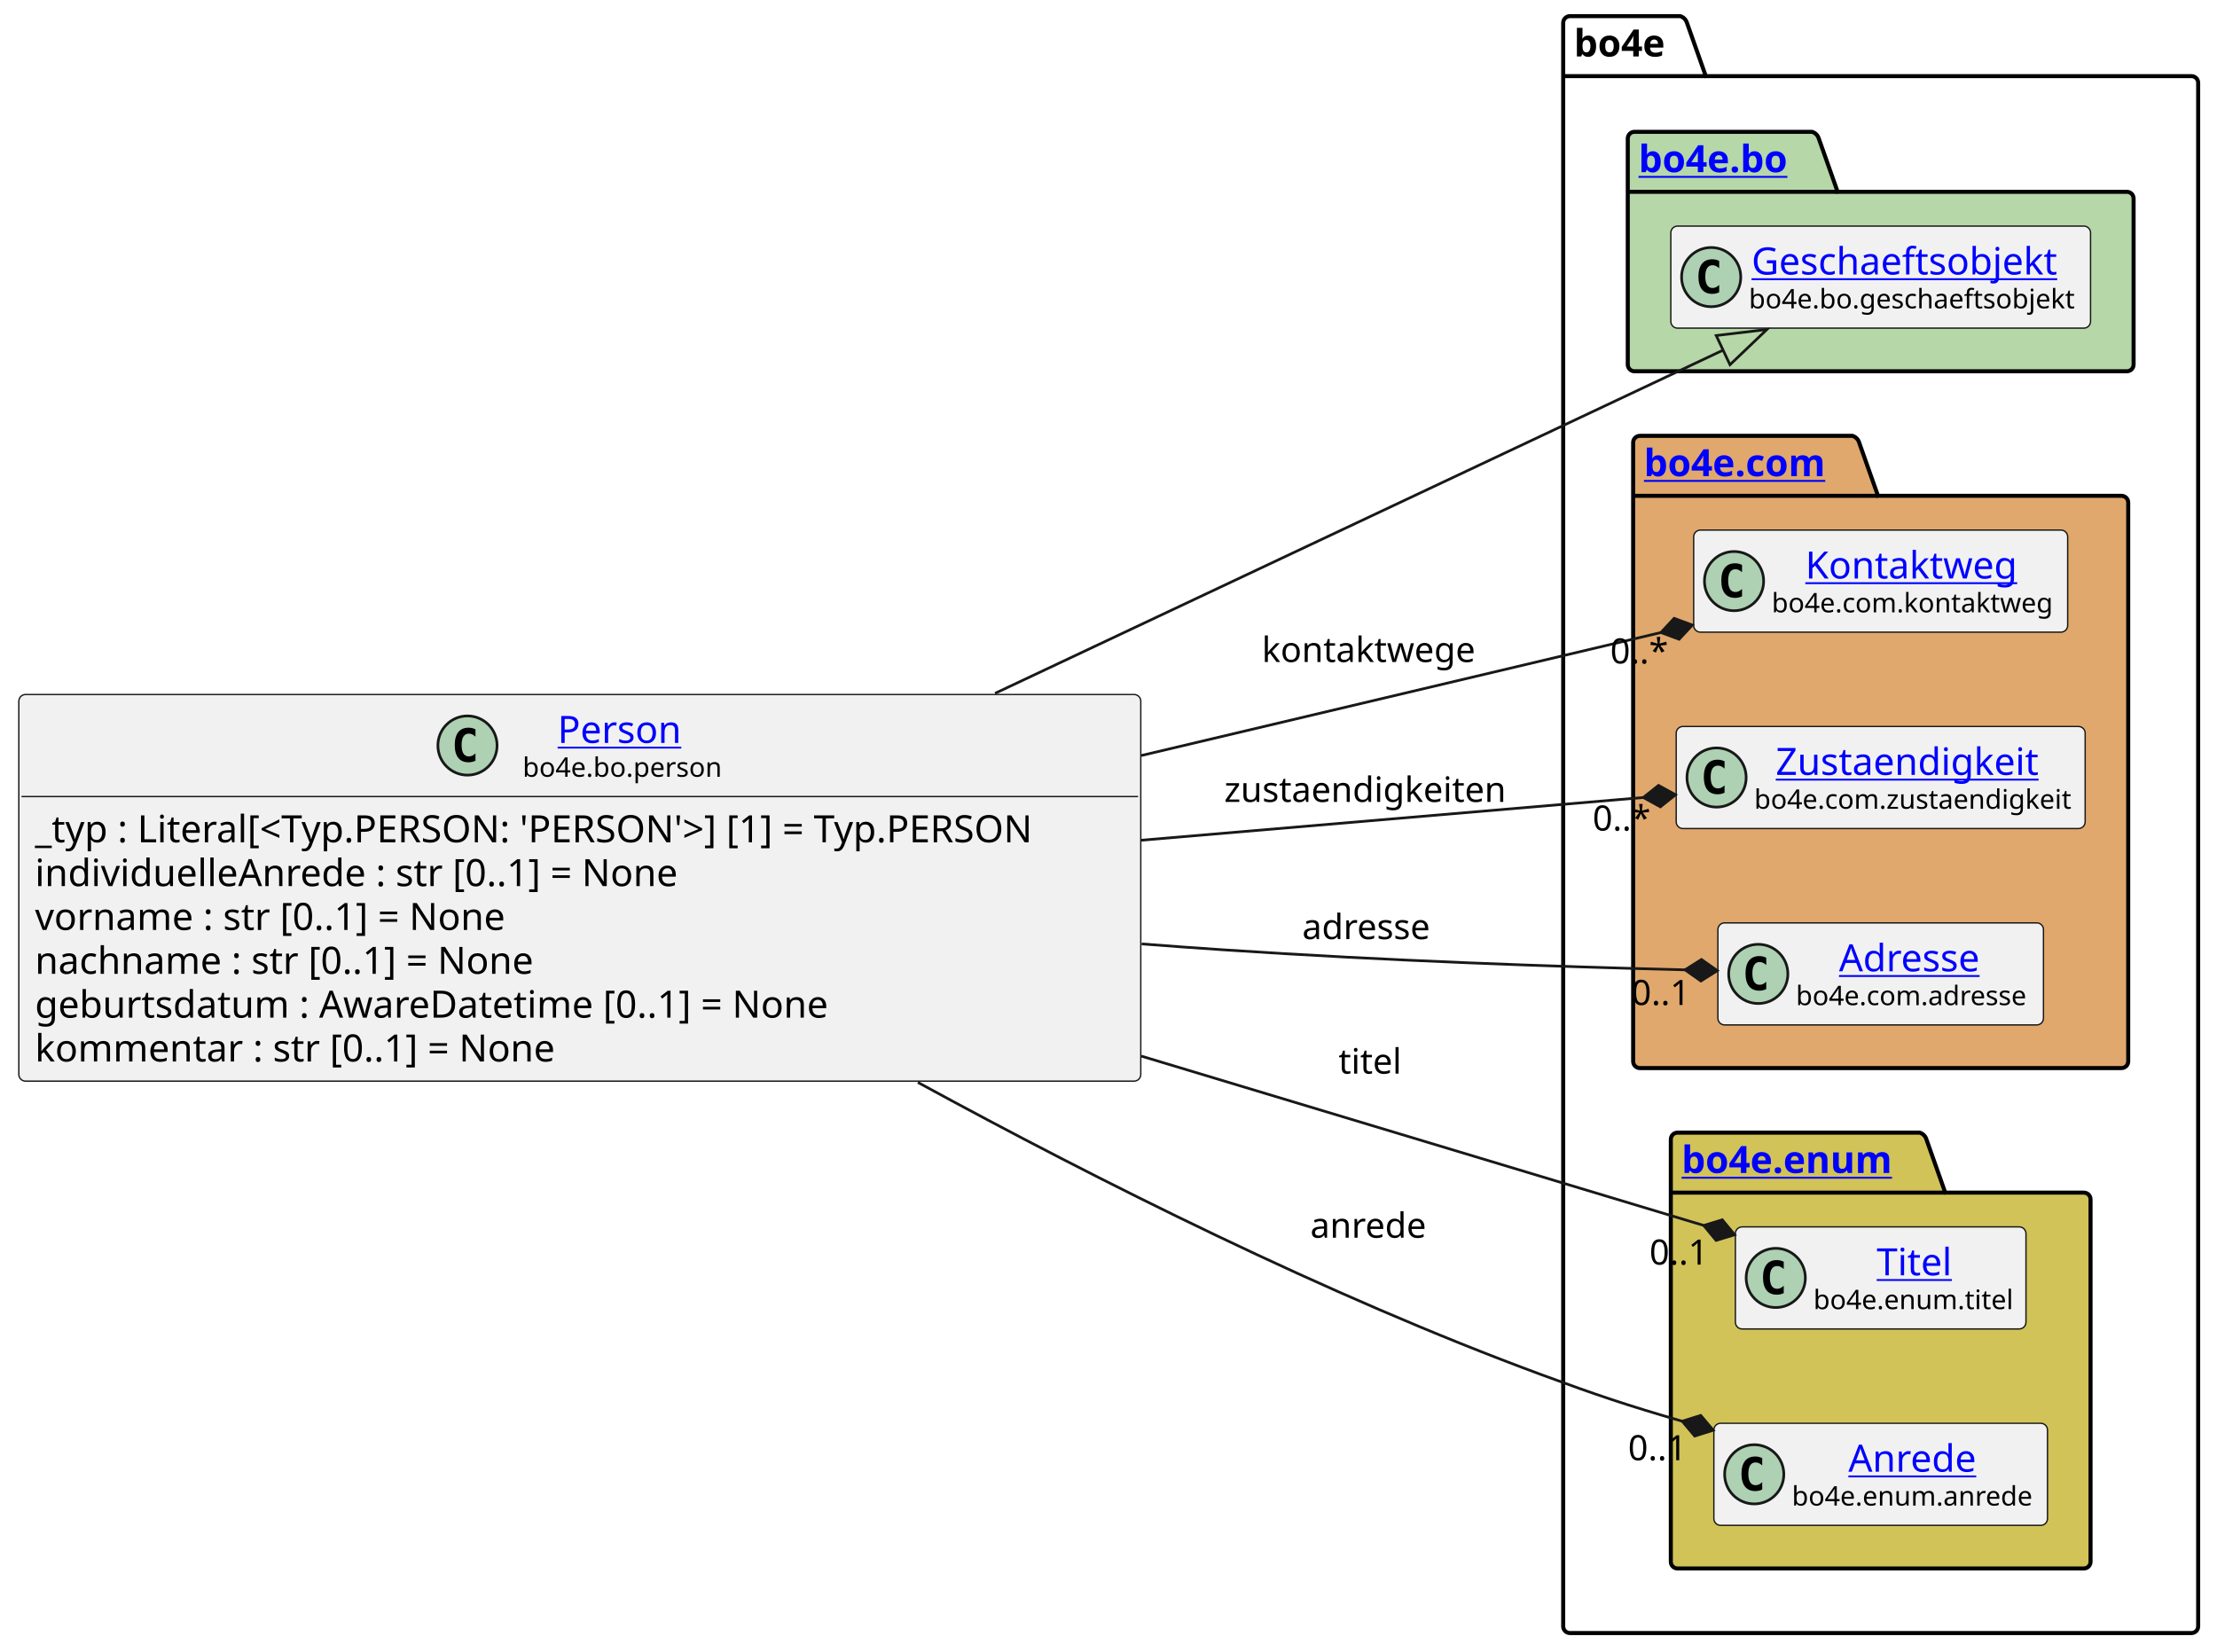
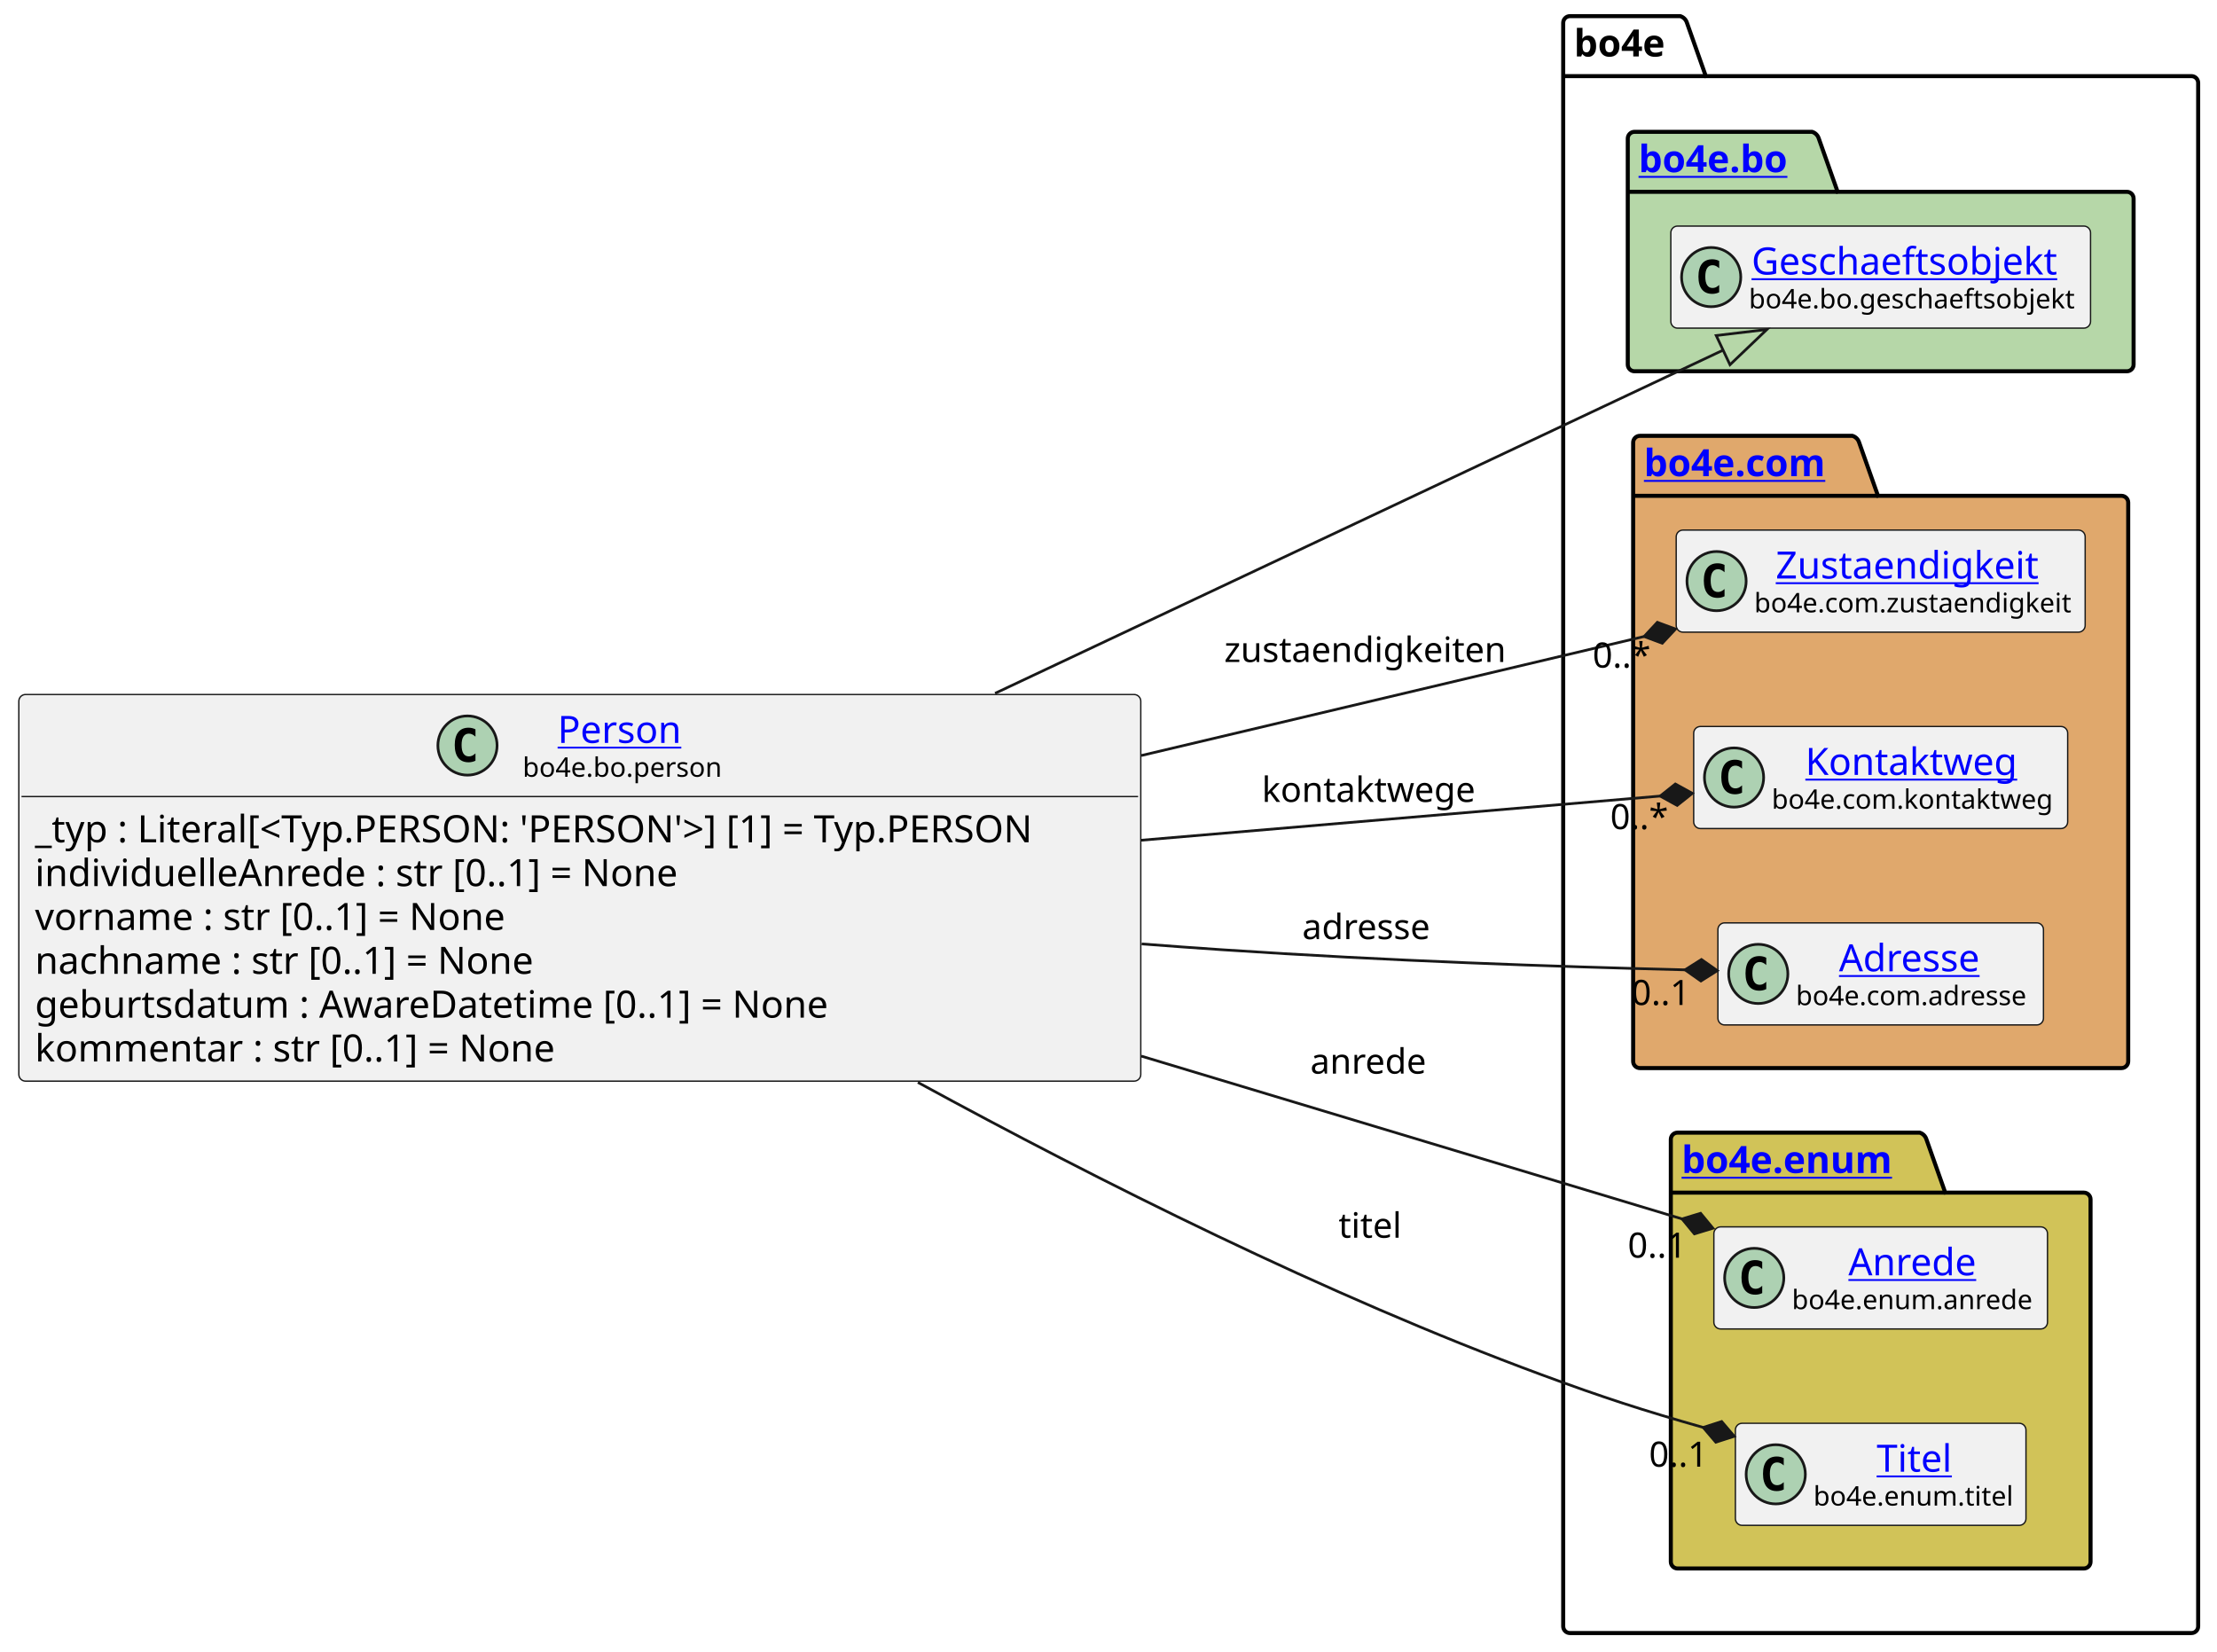
<svg xmlns="http://www.w3.org/2000/svg" xmlns:xlink="http://www.w3.org/1999/xlink" contentStyleType="text/css" height="614px" preserveAspectRatio="none" style="width:824px;height:614px;background:#FFFFFF;" version="1.1" viewBox="0 0 824 614" width="824px" zoomAndPan="magnify">
  <defs />
  <g>
    <g id="cluster_bo4e">
      <path d="M583.5,6 L624.5,6 A3.75,3.75 0 0 1 627,8.5 L634,28.297 L814.5,28.297 A2.5,2.5 0 0 1 817,30.797 L817,604.5 A2.5,2.5 0 0 1 814.5,607 L583.5,607 A2.5,2.5 0 0 1 581,604.5 L581,8.5 A2.5,2.5 0 0 1 583.5,6 " fill="none" style="stroke:#000000;stroke-width:1.5;" />
      <line style="stroke:#000000;stroke-width:1.5;" x1="581" x2="634" y1="28.297" y2="28.297" />
      <text fill="#000000" font-family="sans-serif" font-size="14" font-weight="bold" lengthAdjust="spacing" textLength="40" x="585" y="20.995">bo4e</text>
    </g>
    <g id="cluster_bo">
      <path d="M607.5,49 L673.5,49 A3.75,3.75 0 0 1 676,51.5 L683,71.297 L790.5,71.297 A2.5,2.5 0 0 1 793,73.797 L793,135.5 A2.5,2.5 0 0 1 790.5,138 L607.5,138 A2.5,2.5 0 0 1 605,135.5 L605,51.5 A2.5,2.5 0 0 1 607.5,49 " fill="#B6D7A8" style="stroke:#000000;stroke-width:1.5;" />
      <line style="stroke:#000000;stroke-width:1.5;" x1="605" x2="683" y1="71.297" y2="71.297" />
      <a href="https://bo4e.github.io/BO4E-python/latest/api/bo4e.bo.html" target="_top" title="https://bo4e.github.io/BO4E-python/latest/api/bo4e.bo.html" xlink:actuate="onRequest" xlink:href="https://bo4e.github.io/BO4E-python/latest/api/bo4e.bo.html" xlink:show="new" xlink:title="https://bo4e.github.io/BO4E-python/latest/api/bo4e.bo.html" xlink:type="simple">
        <text fill="#0000FF" font-family="sans-serif" font-size="14" font-weight="bold" lengthAdjust="spacing" text-decoration="underline" textLength="65" x="609" y="63.995">bo4e.bo</text>
      </a>
    </g>
    <g id="cluster_com">
      <path d="M609.5,162 L688.5,162 A3.75,3.75 0 0 1 691,164.5 L698,184.297 L788.5,184.297 A2.5,2.5 0 0 1 791,186.797 L791,394.5 A2.5,2.5 0 0 1 788.5,397 L609.5,397 A2.5,2.5 0 0 1 607,394.5 L607,164.5 A2.5,2.5 0 0 1 609.5,162 " fill="#E0A86C" style="stroke:#000000;stroke-width:1.5;" />
      <line style="stroke:#000000;stroke-width:1.5;" x1="607" x2="698" y1="184.297" y2="184.297" />
      <a href="https://bo4e.github.io/BO4E-python/latest/api/bo4e.com.html" target="_top" title="https://bo4e.github.io/BO4E-python/latest/api/bo4e.com.html" xlink:actuate="onRequest" xlink:href="https://bo4e.github.io/BO4E-python/latest/api/bo4e.com.html" xlink:show="new" xlink:title="https://bo4e.github.io/BO4E-python/latest/api/bo4e.com.html" xlink:type="simple">
        <text fill="#0000FF" font-family="sans-serif" font-size="14" font-weight="bold" lengthAdjust="spacing" text-decoration="underline" textLength="78" x="611" y="176.995">bo4e.com</text>
      </a>
    </g>
    <g id="cluster_enum">
      <path d="M623.5,421 L713.5,421 A3.75,3.75 0 0 1 716,423.5 L723,443.297 L774.5,443.297 A2.5,2.5 0 0 1 777,445.797 L777,580.5 A2.5,2.5 0 0 1 774.5,583 L623.5,583 A2.5,2.5 0 0 1 621,580.5 L621,423.5 A2.5,2.5 0 0 1 623.5,421 " fill="#D1C358" style="stroke:#000000;stroke-width:1.5;" />
      <line style="stroke:#000000;stroke-width:1.5;" x1="621" x2="723" y1="443.297" y2="443.297" />
      <a href="https://bo4e.github.io/BO4E-python/latest/api/bo4e.enum.html" target="_top" title="https://bo4e.github.io/BO4E-python/latest/api/bo4e.enum.html" xlink:actuate="onRequest" xlink:href="https://bo4e.github.io/BO4E-python/latest/api/bo4e.enum.html" xlink:show="new" xlink:title="https://bo4e.github.io/BO4E-python/latest/api/bo4e.enum.html" xlink:type="simple">
        <text fill="#0000FF" font-family="sans-serif" font-size="14" font-weight="bold" lengthAdjust="spacing" text-decoration="underline" textLength="89" x="625" y="435.995">bo4e.enum</text>
      </a>
    </g>
    <g id="elem_Geschaeftsobjekt">
      <rect codeLine="13" fill="#F1F1F1" height="37.938" id="Geschaeftsobjekt" rx="2.5" ry="2.5" style="stroke:#181818;stroke-width:0.5;" width="156" x="621" y="84.03" />
      <ellipse cx="636" cy="102.999" fill="#ADD1B2" rx="11" ry="11" style="stroke:#181818;stroke-width:1.0;" />
      <path d="M638.969,108.639 Q638.391,108.936 637.75,109.077 Q637.109,109.233 636.406,109.233 Q633.906,109.233 632.578,107.593 Q631.266,105.936 631.266,102.811 Q631.266,99.686 632.578,98.03 Q633.906,96.374 636.406,96.374 Q637.109,96.374 637.75,96.53 Q638.406,96.686 638.969,96.983 L638.969,99.702 Q638.344,99.124 637.75,98.858 Q637.156,98.577 636.531,98.577 Q635.188,98.577 634.5,99.655 Q633.812,100.718 633.812,102.811 Q633.812,104.905 634.5,105.983 Q635.188,107.046 636.531,107.046 Q637.156,107.046 637.75,106.78 Q638.344,106.499 638.969,105.921 L638.969,108.639 Z " fill="#000000" />
      <a href="https://bo4e.github.io/BO4E-python/latest/api/bo4e.bo.html#bo4e.bo.geschaeftsobjekt.Geschaeftsobjekt" target="_top" title="https://bo4e.github.io/BO4E-python/latest/api/bo4e.bo.html#bo4e.bo.geschaeftsobjekt.Geschaeftsobjekt" xlink:actuate="onRequest" xlink:href="https://bo4e.github.io/BO4E-python/latest/api/bo4e.bo.html#bo4e.bo.geschaeftsobjekt.Geschaeftsobjekt" xlink:show="new" xlink:title="https://bo4e.github.io/BO4E-python/latest/api/bo4e.bo.html#bo4e.bo.geschaeftsobjekt.Geschaeftsobjekt" xlink:type="simple">
        <text fill="#0000FF" font-family="sans-serif" font-size="14" lengthAdjust="spacing" text-decoration="underline" textLength="122" x="651" y="102.025">Geschaeftsobjekt</text>
      </a>
      <text fill="#000000" font-family="sans-serif" font-size="10" lengthAdjust="spacing" textLength="124" x="650" y="114.609">bo4e.bo.geschaeftsobjekt</text>
    </g>
+     <g id="elem_Zustaendigkeit">
+       <rect codeLine="16" fill="#F1F1F1" height="37.938" id="Zustaendigkeit" rx="2.5" ry="2.5" style="stroke:#181818;stroke-width:0.5;" width="152" x="623" y="197.03" />
+       <ellipse cx="638" cy="215.999" fill="#ADD1B2" rx="11" ry="11" style="stroke:#181818;stroke-width:1.0;" />
+       <path d="M640.969,221.639 Q640.391,221.936 639.75,222.077 Q639.109,222.233 638.406,222.233 Q635.906,222.233 634.578,220.593 Q633.266,218.936 633.266,215.811 Q633.266,212.686 634.578,211.03 Q635.906,209.374 638.406,209.374 Q639.109,209.374 639.75,209.53 Q640.406,209.686 640.969,209.983 L640.969,212.702 Q640.344,212.124 639.75,211.858 Q639.156,211.577 638.531,211.577 Q637.188,211.577 636.5,212.655 Q635.812,213.718 635.812,215.811 Q635.812,217.905 636.5,218.983 Q637.188,220.046 638.531,220.046 Q639.156,220.046 639.75,219.78 Q640.344,219.499 640.969,218.921 L640.969,221.639 Z " fill="#000000" />
+       <a href="https://bo4e.github.io/BO4E-python/latest/api/bo4e.com.html#bo4e.com.zustaendigkeit.Zustaendigkeit" target="_top" title="https://bo4e.github.io/BO4E-python/latest/api/bo4e.com.html#bo4e.com.zustaendigkeit.Zustaendigkeit" xlink:actuate="onRequest" xlink:href="https://bo4e.github.io/BO4E-python/latest/api/bo4e.com.html#bo4e.com.zustaendigkeit.Zustaendigkeit" xlink:show="new" xlink:title="https://bo4e.github.io/BO4E-python/latest/api/bo4e.com.html#bo4e.com.zustaendigkeit.Zustaendigkeit" xlink:type="simple">
+         <text fill="#0000FF" font-family="sans-serif" font-size="14" lengthAdjust="spacing" text-decoration="underline" textLength="104" x="660" y="215.025">Zustaendigkeit</text>
+       </a>
+       <text fill="#000000" font-family="sans-serif" font-size="10" lengthAdjust="spacing" textLength="120" x="652" y="227.609">bo4e.com.zustaendigkeit</text>
+     </g>
    <g id="elem_Kontaktweg">
-       <rect codeLine="16" fill="#F1F1F1" height="37.938" id="Kontaktweg" rx="2.5" ry="2.5" style="stroke:#181818;stroke-width:0.5;" width="139" x="629.5" y="197.03" />
-       <ellipse cx="644.5" cy="215.999" fill="#ADD1B2" rx="11" ry="11" style="stroke:#181818;stroke-width:1.0;" />
-       <path d="M647.469,221.639 Q646.891,221.936 646.25,222.077 Q645.609,222.233 644.906,222.233 Q642.406,222.233 641.078,220.593 Q639.766,218.936 639.766,215.811 Q639.766,212.686 641.078,211.03 Q642.406,209.374 644.906,209.374 Q645.609,209.374 646.25,209.53 Q646.906,209.686 647.469,209.983 L647.469,212.702 Q646.844,212.124 646.25,211.858 Q645.656,211.577 645.031,211.577 Q643.688,211.577 643,212.655 Q642.312,213.718 642.312,215.811 Q642.312,217.905 643,218.983 Q643.688,220.046 645.031,220.046 Q645.656,220.046 646.25,219.78 Q646.844,219.499 647.469,218.921 L647.469,221.639 Z " fill="#000000" />
+       <rect codeLine="17" fill="#F1F1F1" height="37.938" id="Kontaktweg" rx="2.5" ry="2.5" style="stroke:#181818;stroke-width:0.5;" width="139" x="629.5" y="270.03" />
+       <ellipse cx="644.5" cy="288.999" fill="#ADD1B2" rx="11" ry="11" style="stroke:#181818;stroke-width:1.0;" />
+       <path d="M647.469,294.639 Q646.891,294.936 646.25,295.077 Q645.609,295.233 644.906,295.233 Q642.406,295.233 641.078,293.592 Q639.766,291.936 639.766,288.811 Q639.766,285.686 641.078,284.03 Q642.406,282.374 644.906,282.374 Q645.609,282.374 646.25,282.53 Q646.906,282.686 647.469,282.983 L647.469,285.702 Q646.844,285.124 646.25,284.858 Q645.656,284.577 645.031,284.577 Q643.688,284.577 643,285.655 Q642.312,286.717 642.312,288.811 Q642.312,290.905 643,291.983 Q643.688,293.046 645.031,293.046 Q645.656,293.046 646.25,292.78 Q646.844,292.499 647.469,291.921 L647.469,294.639 Z " fill="#000000" />
      <a href="https://bo4e.github.io/BO4E-python/latest/api/bo4e.com.html#bo4e.com.kontaktweg.Kontaktweg" target="_top" title="https://bo4e.github.io/BO4E-python/latest/api/bo4e.com.html#bo4e.com.kontaktweg.Kontaktweg" xlink:actuate="onRequest" xlink:href="https://bo4e.github.io/BO4E-python/latest/api/bo4e.com.html#bo4e.com.kontaktweg.Kontaktweg" xlink:show="new" xlink:title="https://bo4e.github.io/BO4E-python/latest/api/bo4e.com.html#bo4e.com.kontaktweg.Kontaktweg" xlink:type="simple">
-         <text fill="#0000FF" font-family="sans-serif" font-size="14" lengthAdjust="spacing" text-decoration="underline" textLength="82" x="671" y="215.025">Kontaktweg</text>
+         <text fill="#0000FF" font-family="sans-serif" font-size="14" lengthAdjust="spacing" text-decoration="underline" textLength="82" x="671" y="288.025">Kontaktweg</text>
      </a>
-       <text fill="#000000" font-family="sans-serif" font-size="10" lengthAdjust="spacing" textLength="107" x="658.5" y="227.609">bo4e.com.kontaktweg</text>
-     </g>
-     <g id="elem_Zustaendigkeit">
-       <rect codeLine="17" fill="#F1F1F1" height="37.938" id="Zustaendigkeit" rx="2.5" ry="2.5" style="stroke:#181818;stroke-width:0.5;" width="152" x="623" y="270.03" />
-       <ellipse cx="638" cy="288.999" fill="#ADD1B2" rx="11" ry="11" style="stroke:#181818;stroke-width:1.0;" />
-       <path d="M640.969,294.639 Q640.391,294.936 639.75,295.077 Q639.109,295.233 638.406,295.233 Q635.906,295.233 634.578,293.592 Q633.266,291.936 633.266,288.811 Q633.266,285.686 634.578,284.03 Q635.906,282.374 638.406,282.374 Q639.109,282.374 639.75,282.53 Q640.406,282.686 640.969,282.983 L640.969,285.702 Q640.344,285.124 639.75,284.858 Q639.156,284.577 638.531,284.577 Q637.188,284.577 636.5,285.655 Q635.812,286.717 635.812,288.811 Q635.812,290.905 636.5,291.983 Q637.188,293.046 638.531,293.046 Q639.156,293.046 639.75,292.78 Q640.344,292.499 640.969,291.921 L640.969,294.639 Z " fill="#000000" />
-       <a href="https://bo4e.github.io/BO4E-python/latest/api/bo4e.com.html#bo4e.com.zustaendigkeit.Zustaendigkeit" target="_top" title="https://bo4e.github.io/BO4E-python/latest/api/bo4e.com.html#bo4e.com.zustaendigkeit.Zustaendigkeit" xlink:actuate="onRequest" xlink:href="https://bo4e.github.io/BO4E-python/latest/api/bo4e.com.html#bo4e.com.zustaendigkeit.Zustaendigkeit" xlink:show="new" xlink:title="https://bo4e.github.io/BO4E-python/latest/api/bo4e.com.html#bo4e.com.zustaendigkeit.Zustaendigkeit" xlink:type="simple">
-         <text fill="#0000FF" font-family="sans-serif" font-size="14" lengthAdjust="spacing" text-decoration="underline" textLength="104" x="660" y="288.025">Zustaendigkeit</text>
-       </a>
-       <text fill="#000000" font-family="sans-serif" font-size="10" lengthAdjust="spacing" textLength="120" x="652" y="300.609">bo4e.com.zustaendigkeit</text>
+       <text fill="#000000" font-family="sans-serif" font-size="10" lengthAdjust="spacing" textLength="107" x="658.5" y="300.609">bo4e.com.kontaktweg</text>
    </g>
    <g id="elem_Adresse">
      <rect codeLine="18" fill="#F1F1F1" height="37.938" id="Adresse" rx="2.5" ry="2.5" style="stroke:#181818;stroke-width:0.5;" width="121" x="638.5" y="343.03" />
      <ellipse cx="653.5" cy="361.999" fill="#ADD1B2" rx="11" ry="11" style="stroke:#181818;stroke-width:1.0;" />
      <path d="M656.469,367.639 Q655.891,367.936 655.25,368.077 Q654.609,368.233 653.906,368.233 Q651.406,368.233 650.078,366.592 Q648.766,364.936 648.766,361.811 Q648.766,358.686 650.078,357.03 Q651.406,355.374 653.906,355.374 Q654.609,355.374 655.25,355.53 Q655.906,355.686 656.469,355.983 L656.469,358.702 Q655.844,358.124 655.25,357.858 Q654.656,357.577 654.031,357.577 Q652.688,357.577 652,358.655 Q651.312,359.717 651.312,361.811 Q651.312,363.905 652,364.983 Q652.688,366.046 654.031,366.046 Q654.656,366.046 655.25,365.78 Q655.844,365.499 656.469,364.921 L656.469,367.639 Z " fill="#000000" />
      <a href="https://bo4e.github.io/BO4E-python/latest/api/bo4e.com.html#bo4e.com.adresse.Adresse" target="_top" title="https://bo4e.github.io/BO4E-python/latest/api/bo4e.com.html#bo4e.com.adresse.Adresse" xlink:actuate="onRequest" xlink:href="https://bo4e.github.io/BO4E-python/latest/api/bo4e.com.html#bo4e.com.adresse.Adresse" xlink:show="new" xlink:title="https://bo4e.github.io/BO4E-python/latest/api/bo4e.com.html#bo4e.com.adresse.Adresse" xlink:type="simple">
        <text fill="#0000FF" font-family="sans-serif" font-size="14" lengthAdjust="spacing" text-decoration="underline" textLength="57" x="683.5" y="361.025">Adresse</text>
      </a>
      <text fill="#000000" font-family="sans-serif" font-size="10" lengthAdjust="spacing" textLength="89" x="667.5" y="373.609">bo4e.com.adresse</text>
    </g>
+     <g id="elem_Anrede">
+       <rect codeLine="21" fill="#F1F1F1" height="37.938" id="Anrede" rx="2.5" ry="2.5" style="stroke:#181818;stroke-width:0.5;" width="124" x="637" y="456.03" />
+       <ellipse cx="652" cy="474.999" fill="#ADD1B2" rx="11" ry="11" style="stroke:#181818;stroke-width:1.0;" />
+       <path d="M654.969,480.639 Q654.391,480.936 653.75,481.077 Q653.109,481.233 652.406,481.233 Q649.906,481.233 648.578,479.592 Q647.266,477.936 647.266,474.811 Q647.266,471.686 648.578,470.03 Q649.906,468.374 652.406,468.374 Q653.109,468.374 653.75,468.53 Q654.406,468.686 654.969,468.983 L654.969,471.702 Q654.344,471.124 653.75,470.858 Q653.156,470.577 652.531,470.577 Q651.188,470.577 650.5,471.655 Q649.812,472.717 649.812,474.811 Q649.812,476.905 650.5,477.983 Q651.188,479.046 652.531,479.046 Q653.156,479.046 653.75,478.78 Q654.344,478.499 654.969,477.921 L654.969,480.639 Z " fill="#000000" />
+       <a href="https://bo4e.github.io/BO4E-python/latest/api/bo4e.enum.html#bo4e.enum.anrede.Anrede" target="_top" title="https://bo4e.github.io/BO4E-python/latest/api/bo4e.enum.html#bo4e.enum.anrede.Anrede" xlink:actuate="onRequest" xlink:href="https://bo4e.github.io/BO4E-python/latest/api/bo4e.enum.html#bo4e.enum.anrede.Anrede" xlink:show="new" xlink:title="https://bo4e.github.io/BO4E-python/latest/api/bo4e.enum.html#bo4e.enum.anrede.Anrede" xlink:type="simple">
+         <text fill="#0000FF" font-family="sans-serif" font-size="14" lengthAdjust="spacing" text-decoration="underline" textLength="50" x="687" y="474.025">Anrede</text>
+       </a>
+       <text fill="#000000" font-family="sans-serif" font-size="10" lengthAdjust="spacing" textLength="92" x="666" y="486.609">bo4e.enum.anrede</text>
+     </g>
    <g id="elem_Titel">
-       <rect codeLine="21" fill="#F1F1F1" height="37.938" id="Titel" rx="2.5" ry="2.5" style="stroke:#181818;stroke-width:0.5;" width="108" x="645" y="456.03" />
-       <ellipse cx="660" cy="474.999" fill="#ADD1B2" rx="11" ry="11" style="stroke:#181818;stroke-width:1.0;" />
-       <path d="M662.969,480.639 Q662.391,480.936 661.75,481.077 Q661.109,481.233 660.406,481.233 Q657.906,481.233 656.578,479.592 Q655.266,477.936 655.266,474.811 Q655.266,471.686 656.578,470.03 Q657.906,468.374 660.406,468.374 Q661.109,468.374 661.75,468.53 Q662.406,468.686 662.969,468.983 L662.969,471.702 Q662.344,471.124 661.75,470.858 Q661.156,470.577 660.531,470.577 Q659.188,470.577 658.5,471.655 Q657.812,472.717 657.812,474.811 Q657.812,476.905 658.5,477.983 Q659.188,479.046 660.531,479.046 Q661.156,479.046 661.75,478.78 Q662.344,478.499 662.969,477.921 L662.969,480.639 Z " fill="#000000" />
+       <rect codeLine="22" fill="#F1F1F1" height="37.938" id="Titel" rx="2.5" ry="2.5" style="stroke:#181818;stroke-width:0.5;" width="108" x="645" y="529.03" />
+       <ellipse cx="660" cy="547.999" fill="#ADD1B2" rx="11" ry="11" style="stroke:#181818;stroke-width:1.0;" />
+       <path d="M662.969,553.639 Q662.391,553.936 661.75,554.077 Q661.109,554.233 660.406,554.233 Q657.906,554.233 656.578,552.592 Q655.266,550.936 655.266,547.811 Q655.266,544.686 656.578,543.03 Q657.906,541.374 660.406,541.374 Q661.109,541.374 661.75,541.53 Q662.406,541.686 662.969,541.983 L662.969,544.702 Q662.344,544.124 661.75,543.858 Q661.156,543.577 660.531,543.577 Q659.188,543.577 658.5,544.655 Q657.812,545.717 657.812,547.811 Q657.812,549.905 658.5,550.983 Q659.188,552.046 660.531,552.046 Q661.156,552.046 661.75,551.78 Q662.344,551.499 662.969,550.921 L662.969,553.639 Z " fill="#000000" />
      <a href="https://bo4e.github.io/BO4E-python/latest/api/bo4e.enum.html#bo4e.enum.titel.Titel" target="_top" title="https://bo4e.github.io/BO4E-python/latest/api/bo4e.enum.html#bo4e.enum.titel.Titel" xlink:actuate="onRequest" xlink:href="https://bo4e.github.io/BO4E-python/latest/api/bo4e.enum.html#bo4e.enum.titel.Titel" xlink:show="new" xlink:title="https://bo4e.github.io/BO4E-python/latest/api/bo4e.enum.html#bo4e.enum.titel.Titel" xlink:type="simple">
-         <text fill="#0000FF" font-family="sans-serif" font-size="14" lengthAdjust="spacing" text-decoration="underline" textLength="29" x="697.5" y="474.025">Titel</text>
+         <text fill="#0000FF" font-family="sans-serif" font-size="14" lengthAdjust="spacing" text-decoration="underline" textLength="29" x="697.5" y="547.025">Titel</text>
      </a>
-       <text fill="#000000" font-family="sans-serif" font-size="10" lengthAdjust="spacing" textLength="76" x="674" y="486.609">bo4e.enum.titel</text>
-     </g>
-     <g id="elem_Anrede">
-       <rect codeLine="22" fill="#F1F1F1" height="37.938" id="Anrede" rx="2.5" ry="2.5" style="stroke:#181818;stroke-width:0.5;" width="124" x="637" y="529.03" />
-       <ellipse cx="652" cy="547.999" fill="#ADD1B2" rx="11" ry="11" style="stroke:#181818;stroke-width:1.0;" />
-       <path d="M654.969,553.639 Q654.391,553.936 653.75,554.077 Q653.109,554.233 652.406,554.233 Q649.906,554.233 648.578,552.592 Q647.266,550.936 647.266,547.811 Q647.266,544.686 648.578,543.03 Q649.906,541.374 652.406,541.374 Q653.109,541.374 653.75,541.53 Q654.406,541.686 654.969,541.983 L654.969,544.702 Q654.344,544.124 653.75,543.858 Q653.156,543.577 652.531,543.577 Q651.188,543.577 650.5,544.655 Q649.812,545.717 649.812,547.811 Q649.812,549.905 650.5,550.983 Q651.188,552.046 652.531,552.046 Q653.156,552.046 653.75,551.78 Q654.344,551.499 654.969,550.921 L654.969,553.639 Z " fill="#000000" />
-       <a href="https://bo4e.github.io/BO4E-python/latest/api/bo4e.enum.html#bo4e.enum.anrede.Anrede" target="_top" title="https://bo4e.github.io/BO4E-python/latest/api/bo4e.enum.html#bo4e.enum.anrede.Anrede" xlink:actuate="onRequest" xlink:href="https://bo4e.github.io/BO4E-python/latest/api/bo4e.enum.html#bo4e.enum.anrede.Anrede" xlink:show="new" xlink:title="https://bo4e.github.io/BO4E-python/latest/api/bo4e.enum.html#bo4e.enum.anrede.Anrede" xlink:type="simple">
-         <text fill="#0000FF" font-family="sans-serif" font-size="14" lengthAdjust="spacing" text-decoration="underline" textLength="50" x="687" y="547.025">Anrede</text>
-       </a>
-       <text fill="#000000" font-family="sans-serif" font-size="10" lengthAdjust="spacing" textLength="92" x="666" y="559.609">bo4e.enum.anrede</text>
+       <text fill="#000000" font-family="sans-serif" font-size="10" lengthAdjust="spacing" textLength="76" x="674" y="559.609">bo4e.enum.titel</text>
    </g>
    <g id="elem_Person">
      <rect codeLine="3" fill="#F1F1F1" height="143.719" id="Person" rx="2.5" ry="2.5" style="stroke:#181818;stroke-width:0.5;" width="417" x="7" y="258.14" />
      <ellipse cx="173.75" cy="277.109" fill="#ADD1B2" rx="11" ry="11" style="stroke:#181818;stroke-width:1.0;" />
      <path d="M176.719,282.749 Q176.141,283.046 175.5,283.187 Q174.859,283.343 174.156,283.343 Q171.656,283.343 170.328,281.702 Q169.016,280.046 169.016,276.921 Q169.016,273.796 170.328,272.14 Q171.656,270.484 174.156,270.484 Q174.859,270.484 175.5,270.64 Q176.156,270.796 176.719,271.093 L176.719,273.812 Q176.094,273.234 175.5,272.968 Q174.906,272.687 174.281,272.687 Q172.938,272.687 172.25,273.765 Q171.562,274.827 171.562,276.921 Q171.562,279.015 172.25,280.093 Q172.938,281.156 174.281,281.156 Q174.906,281.156 175.5,280.89 Q176.094,280.609 176.719,280.031 L176.719,282.749 Z " fill="#000000" />
      <a href="https://bo4e.github.io/BO4E-python/latest/api/bo4e.bo.html#bo4e.bo.person.Person" target="_top" title="https://bo4e.github.io/BO4E-python/latest/api/bo4e.bo.html#bo4e.bo.person.Person" xlink:actuate="onRequest" xlink:href="https://bo4e.github.io/BO4E-python/latest/api/bo4e.bo.html#bo4e.bo.person.Person" xlink:show="new" xlink:title="https://bo4e.github.io/BO4E-python/latest/api/bo4e.bo.html#bo4e.bo.person.Person" xlink:type="simple">
        <text fill="#0000FF" font-family="sans-serif" font-size="14" lengthAdjust="spacing" text-decoration="underline" textLength="49" x="207.25" y="276.135">Person</text>
      </a>
      <text fill="#000000" font-family="sans-serif" font-size="10" lengthAdjust="spacing" textLength="75" x="194.25" y="288.719">bo4e.bo.person</text>
      <line style="stroke:#181818;stroke-width:0.5;" x1="8" x2="423" y1="296.077" y2="296.077" />
      <text fill="#000000" font-family="sans-serif" font-size="14" lengthAdjust="spacing" textLength="405" x="13" y="313.073">_typ : Literal[&lt;Typ.PERSON: 'PERSON'&gt;] [1] = Typ.PERSON</text>
      <text fill="#000000" font-family="sans-serif" font-size="14" lengthAdjust="spacing" textLength="254" x="13" y="329.37">individuelleAnrede : str [0..1] = None</text>
      <text fill="#000000" font-family="sans-serif" font-size="14" lengthAdjust="spacing" textLength="188" x="13" y="345.666">vorname : str [0..1] = None</text>
      <text fill="#000000" font-family="sans-serif" font-size="14" lengthAdjust="spacing" textLength="201" x="13" y="361.963">nachname : str [0..1] = None</text>
      <text fill="#000000" font-family="sans-serif" font-size="14" lengthAdjust="spacing" textLength="313" x="13" y="378.26">geburtsdatum : AwareDatetime [0..1] = None</text>
      <text fill="#000000" font-family="sans-serif" font-size="14" lengthAdjust="spacing" textLength="207" x="13" y="394.557">kommentar : str [0..1] = None</text>
    </g>
    <g id="link_Person_Geschaeftsobjekt">
      <path codeLine="25" d="M369.84,257.71 C470.05,210.47 577.358,159.875 640.428,130.145 " fill="none" id="Person-to-Geschaeftsobjekt" style="stroke:#181818;stroke-width:1.0;" />
      <polygon fill="none" points="656.71,122.47,637.87,124.718,642.986,135.572,656.71,122.47" style="stroke:#181818;stroke-width:1.0;" />
    </g>
    <g id="link_Person_Anrede">
-       <path codeLine="26" d="M341.15,402.32 C408.17,438.86 493.22,481.57 573,511 C593.49,518.56 604.764,522.341 625.234,528.271 " fill="none" id="Person-to-Anrede" style="stroke:#181818;stroke-width:1.0;" />
-       <polygon fill="#181818" points="636.76,531.61,632.11,526.098,625.234,528.271,629.884,533.783,636.76,531.61" style="stroke:#181818;stroke-width:1.0;" />
-       <text fill="#000000" font-family="sans-serif" font-size="13" lengthAdjust="spacing" textLength="45" x="487" y="460.067">anrede</text>
-       <text fill="#000000" font-family="sans-serif" font-size="13" lengthAdjust="spacing" textLength="24" x="605.104" y="542.767">0..1</text>
+       <path codeLine="26" d="M424.19,392.55 C501.19,415.73 571.29,436.839 625.17,453.069 " fill="none" id="Person-to-Anrede" style="stroke:#181818;stroke-width:1.0;" />
+       <polygon fill="#181818" points="636.66,456.53,632.069,450.969,625.17,453.069,629.761,458.63,636.66,456.53" style="stroke:#181818;stroke-width:1.0;" />
+       <text fill="#000000" font-family="sans-serif" font-size="13" lengthAdjust="spacing" textLength="45" x="487" y="399.067">anrede</text>
+       <text fill="#000000" font-family="sans-serif" font-size="13" lengthAdjust="spacing" textLength="24" x="604.994" y="467.473">0..1</text>
    </g>
    <g id="link_Person_Titel">
-       <path codeLine="27" d="M424.19,392.55 C505.13,416.92 579.66,439.358 633.23,455.498 " fill="none" id="Person-to-Titel" style="stroke:#181818;stroke-width:1.0;" />
-       <polygon fill="#181818" points="644.72,458.96,640.129,453.399,633.23,455.498,637.821,461.059,644.72,458.96" style="stroke:#181818;stroke-width:1.0;" />
-       <text fill="#000000" font-family="sans-serif" font-size="13" lengthAdjust="spacing" textLength="24" x="497.5" y="399.067">titel</text>
-       <text fill="#000000" font-family="sans-serif" font-size="13" lengthAdjust="spacing" textLength="24" x="613.056" y="470.047">0..1</text>
+       <path codeLine="27" d="M341.15,402.32 C408.17,438.86 493.22,481.57 573,511 C596.14,519.54 610.697,524.229 633.037,530.579 " fill="none" id="Person-to-Titel" style="stroke:#181818;stroke-width:1.0;" />
+       <polygon fill="#181818" points="644.58,533.86,639.902,528.372,633.037,530.579,637.715,536.067,644.58,533.86" style="stroke:#181818;stroke-width:1.0;" />
+       <text fill="#000000" font-family="sans-serif" font-size="13" lengthAdjust="spacing" textLength="24" x="497.5" y="460.067">titel</text>
+       <text fill="#000000" font-family="sans-serif" font-size="13" lengthAdjust="spacing" textLength="24" x="612.9" y="545.167">0..1</text>
    </g>
    <g id="link_Person_Kontaktweg">
-       <path codeLine="28" d="M424.19,280.83 C497.62,263.44 563.563,247.835 617.323,235.105 " fill="none" id="Person-to-Kontaktweg" style="stroke:#181818;stroke-width:1.0;" />
-       <polygon fill="#181818" points="629,232.34,622.24,229.83,617.323,235.105,624.083,237.615,629,232.34" style="stroke:#181818;stroke-width:1.0;" />
-       <text fill="#000000" font-family="sans-serif" font-size="13" lengthAdjust="spacing" textLength="81" x="469" y="246.067">kontaktwege</text>
-       <text fill="#000000" font-family="sans-serif" font-size="13" lengthAdjust="spacing" textLength="23" x="598.487" y="246.611">0..*</text>
+       <path codeLine="28" d="M424.19,312.31 C497.62,306.06 563.283,300.466 617.043,295.896 " fill="none" id="Person-to-Kontaktweg" style="stroke:#181818;stroke-width:1.0;" />
+       <polygon fill="#181818" points="629,294.88,622.683,291.403,617.043,295.896,623.36,299.374,629,294.88" style="stroke:#181818;stroke-width:1.0;" />
+       <text fill="#000000" font-family="sans-serif" font-size="13" lengthAdjust="spacing" textLength="81" x="469" y="298.067">kontaktwege</text>
+       <text fill="#000000" font-family="sans-serif" font-size="13" lengthAdjust="spacing" textLength="23" x="598.487" y="308.187">0..*</text>
    </g>
    <g id="link_Person_Zustaendigkeit">
-       <path codeLine="29" d="M424.19,312.31 C494.82,306.3 557.363,300.978 610.793,296.428 " fill="none" id="Person-to-Zustaendigkeit" style="stroke:#181818;stroke-width:1.0;" />
-       <polygon fill="#181818" points="622.75,295.41,616.432,291.933,610.793,296.428,617.111,299.905,622.75,295.41" style="stroke:#181818;stroke-width:1.0;" />
-       <text fill="#000000" font-family="sans-serif" font-size="13" lengthAdjust="spacing" textLength="109" x="455" y="298.067">zustaendigkeiten</text>
-       <text fill="#000000" font-family="sans-serif" font-size="13" lengthAdjust="spacing" textLength="23" x="591.935" y="308.722">0..*</text>
+       <path codeLine="29" d="M424.19,280.83 C494.82,264.1 557.643,249.235 611.073,236.585 " fill="none" id="Person-to-Zustaendigkeit" style="stroke:#181818;stroke-width:1.0;" />
+       <polygon fill="#181818" points="622.75,233.82,615.99,231.31,611.073,236.585,617.833,239.095,622.75,233.82" style="stroke:#181818;stroke-width:1.0;" />
+       <text fill="#000000" font-family="sans-serif" font-size="13" lengthAdjust="spacing" textLength="109" x="455" y="246.067">zustaendigkeiten</text>
+       <text fill="#000000" font-family="sans-serif" font-size="13" lengthAdjust="spacing" textLength="23" x="591.935" y="248.148">0..*</text>
    </g>
    <g id="link_Person_Adresse">
      <path codeLine="30" d="M424.33,350.85 C434.36,351.63 444.29,352.35 454,353 C516.81,357.2 576.854,359.249 626.284,360.489 " fill="none" id="Person-to-Adresse" style="stroke:#181818;stroke-width:1.0;" />
      <polygon fill="#181818" points="638.28,360.79,632.382,356.641,626.284,360.489,632.182,364.638,638.28,360.79" style="stroke:#181818;stroke-width:1.0;" />
      <text fill="#000000" font-family="sans-serif" font-size="13" lengthAdjust="spacing" textLength="51" x="484" y="349.067">adresse</text>
      <text fill="#000000" font-family="sans-serif" font-size="13" lengthAdjust="spacing" textLength="24" x="606.326" y="373.552">0..1</text>
    </g>
  </g>
</svg>
